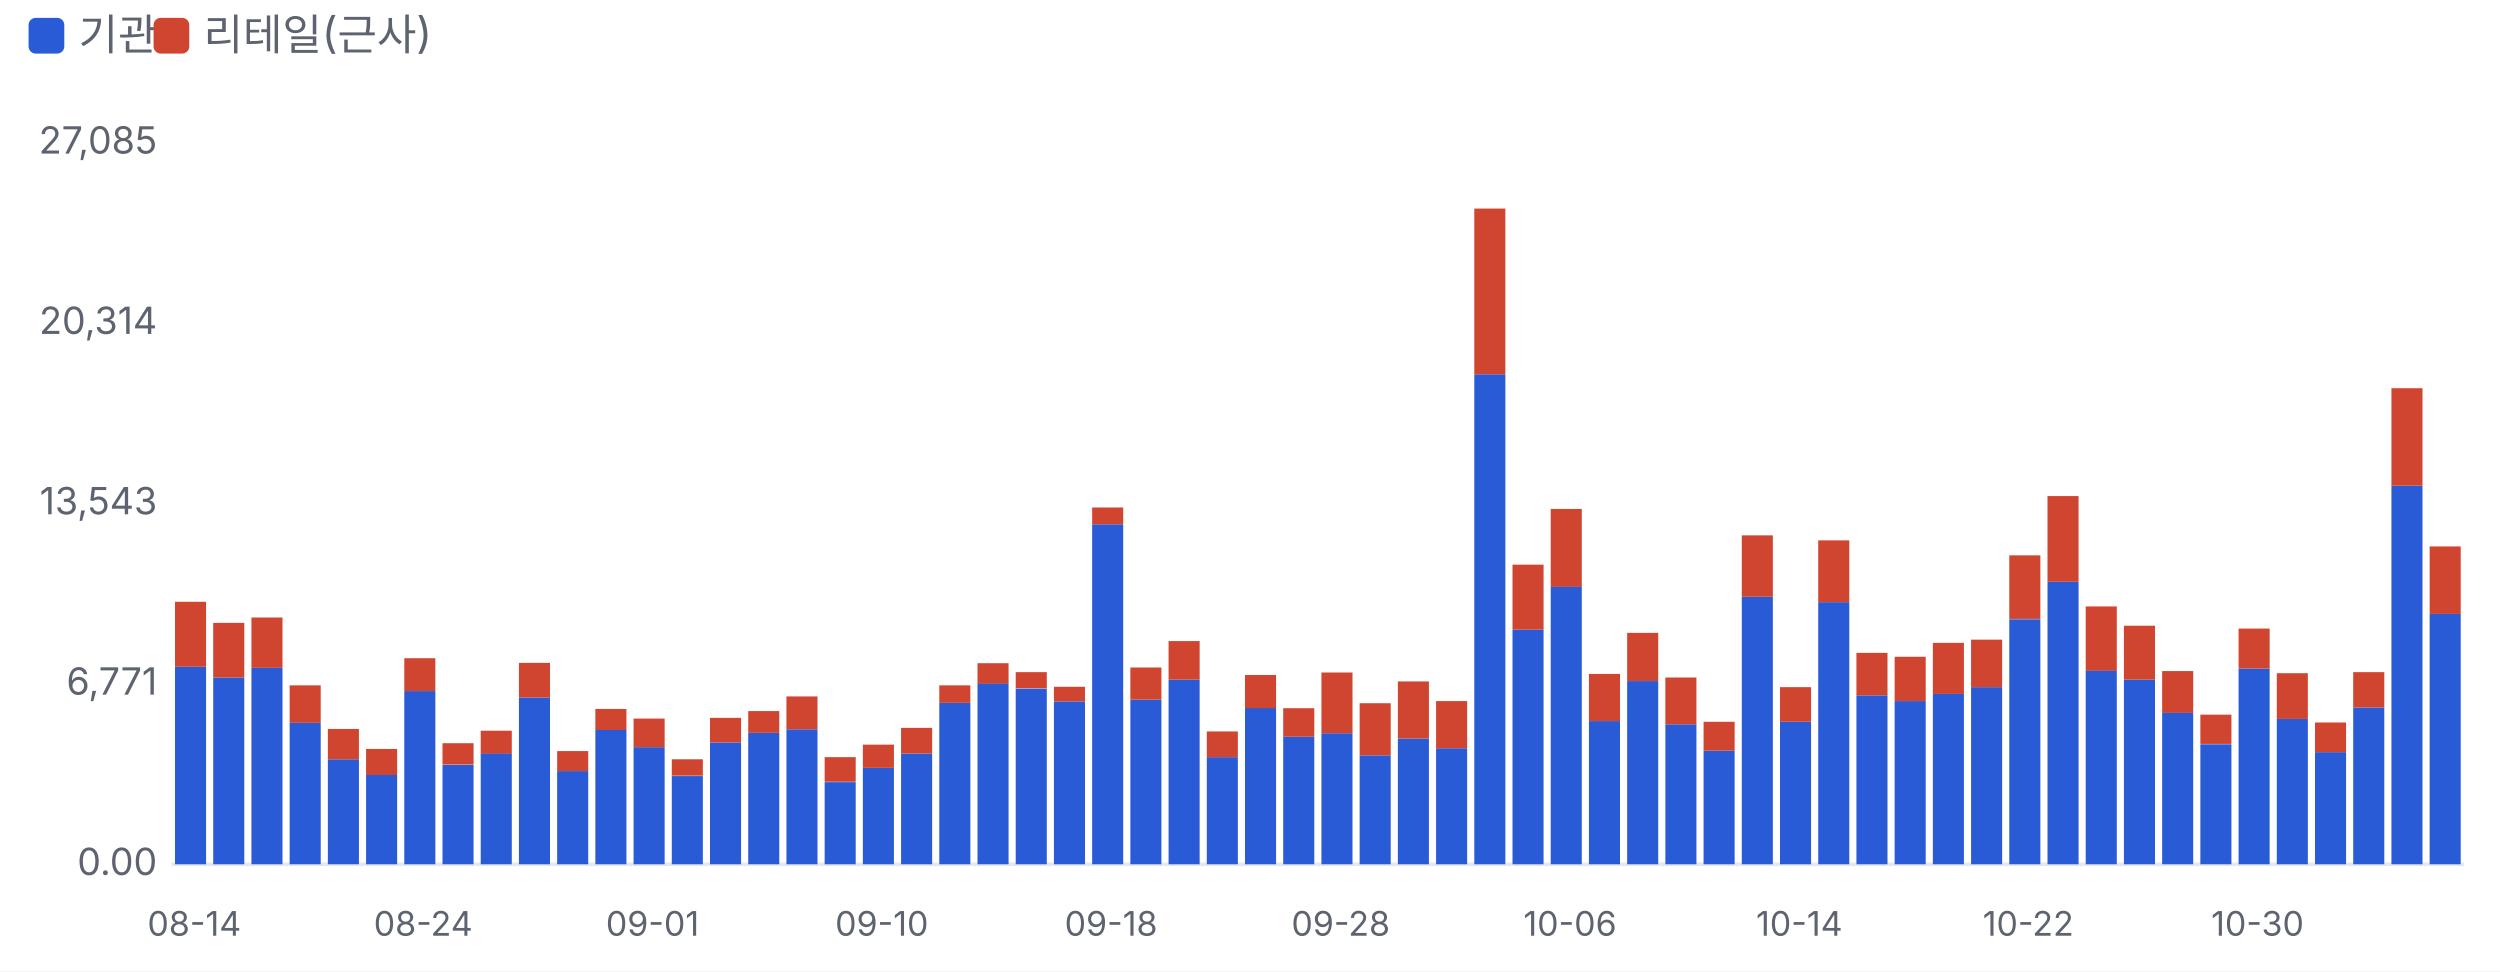
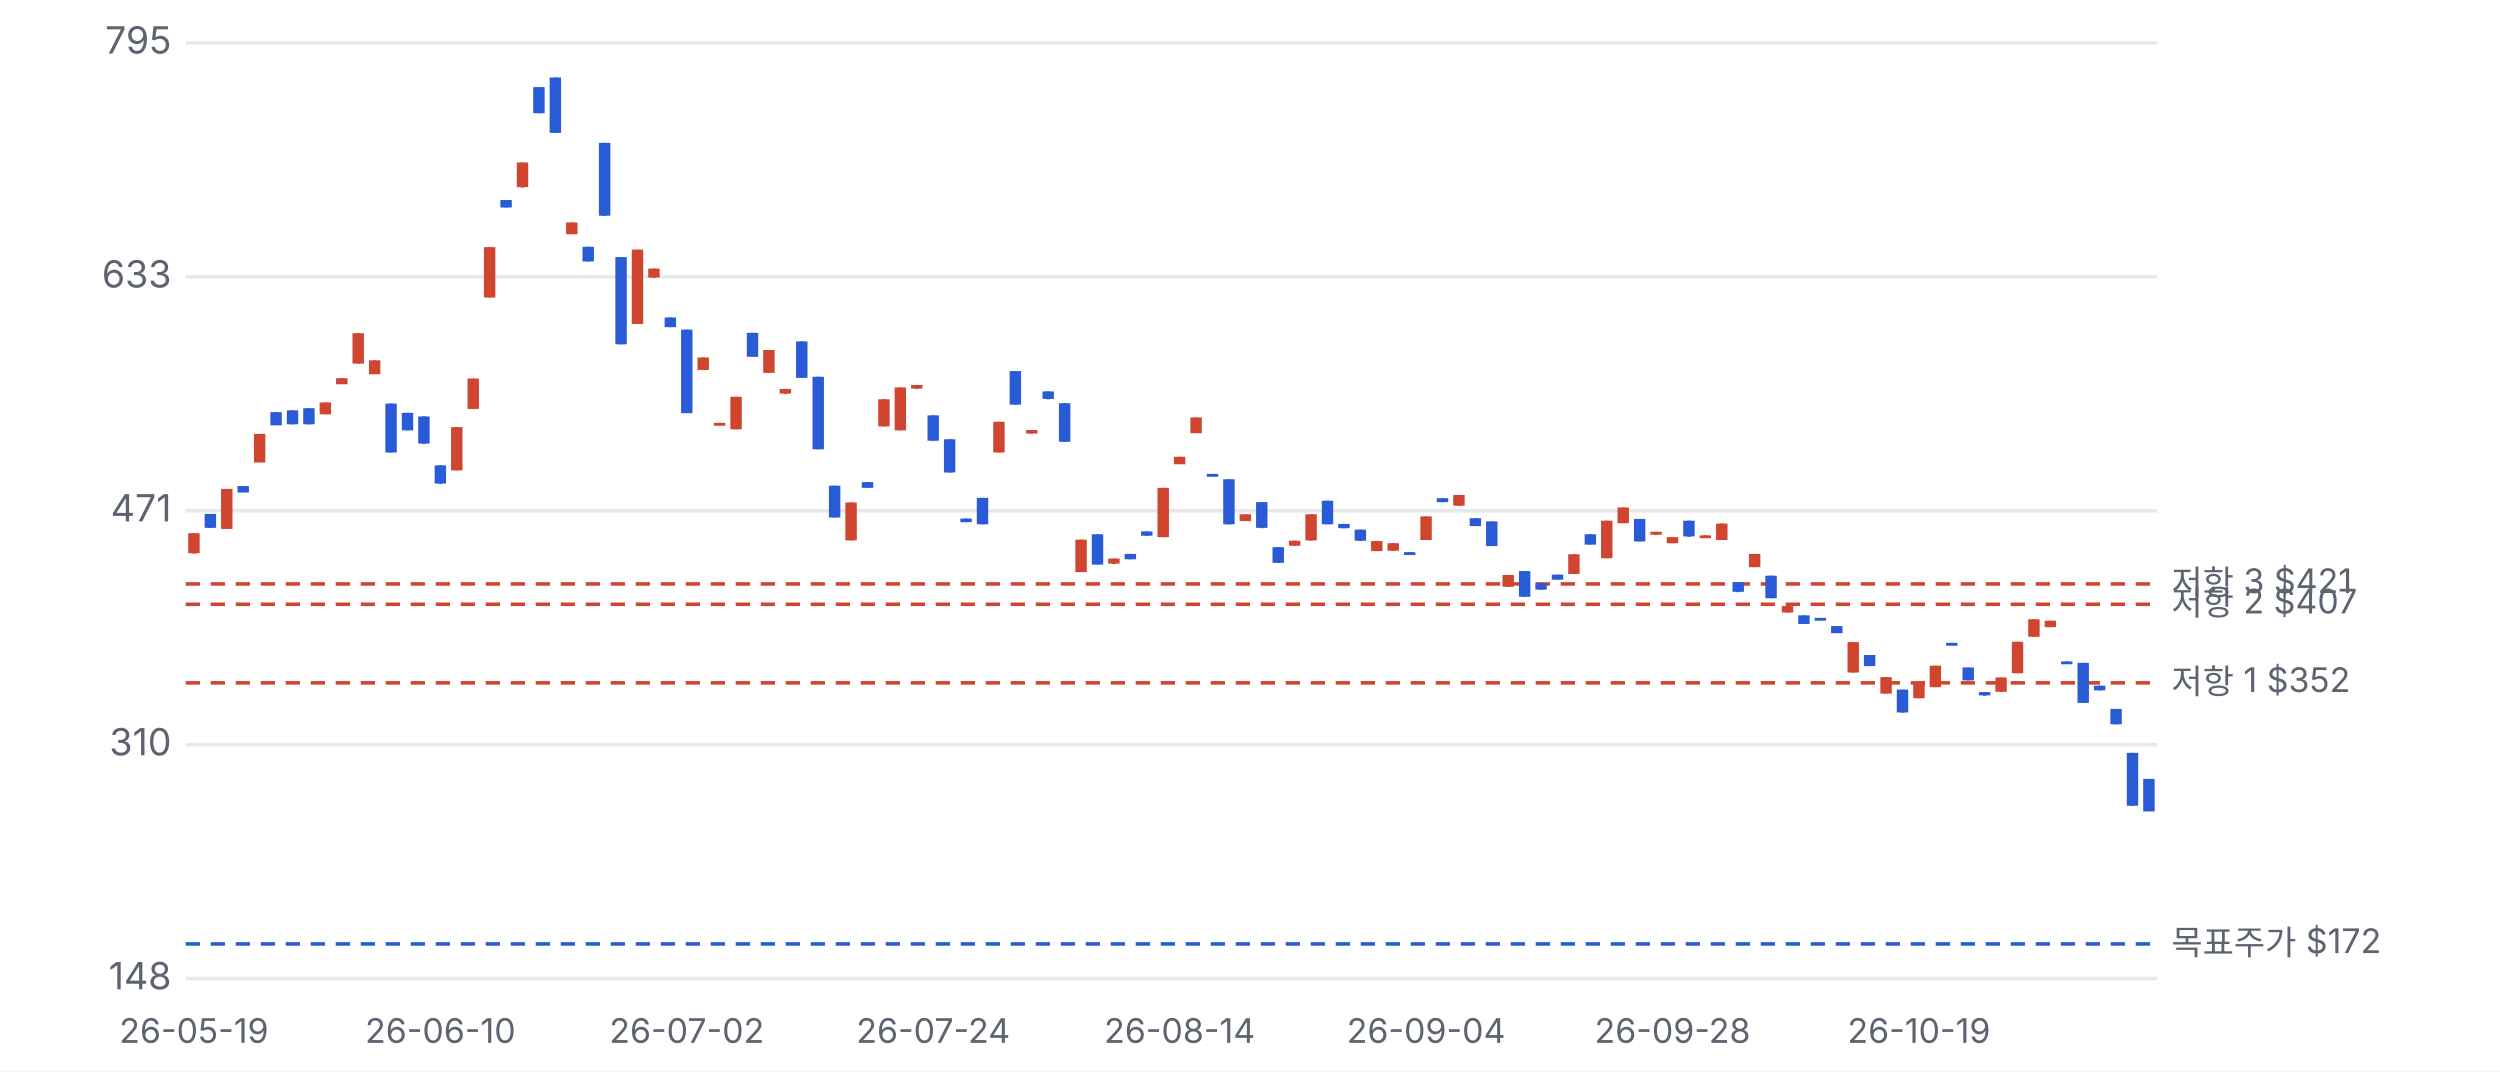
- <svg xmlns="http://www.w3.org/2000/svg" viewBox="0 0 700 272" width="700" height="272">
+ <svg xmlns="http://www.w3.org/2000/svg" viewBox="0 0 700 300" width="700" height="300">
  <style>text{fill:#5d6470;font-size:10.5px;font-family:-apple-system,'Apple SD Gothic Neo','Malgun Gothic',sans-serif}</style>
  <rect width="100%" height="100%" fill="#ffffff" />
-   <rect x="8" y="5" width="10" height="10" rx="2" fill="#2a5bd7" />
-   <text x="22" y="14" style="font-size:12px">기관</text>
-   <rect x="43" y="5" width="10" height="10" rx="2" fill="#d0452f" />
-   <text x="57" y="14" style="font-size:12px">리테일(근사)</text>
-   <g transform="translate(0,22)">
-     <line x1="48" x2="690" y1="220.0" y2="220.0" stroke="#e6e8ec" />
-     <text x="44" y="223.0" text-anchor="end">0.00</text>
-     <text x="44" y="172.5" text-anchor="end">6,771</text>
-     <text x="44" y="122.0" text-anchor="end">13,543</text>
-     <text x="44" y="71.5" text-anchor="end">20,314</text>
-     <text x="44" y="21.0" text-anchor="end">27,085</text>
-     <rect x="49.0" y="164.7" width="8.7" height="55.3" fill="#2a5bd7" />
-     <rect x="49.0" y="146.5" width="8.7" height="18.2" fill="#d0452f" />
-     <text x="54.4" y="240" text-anchor="middle" style="font-size:9.5px">08-14</text>
-     <rect x="59.7" y="167.7" width="8.7" height="52.3" fill="#2a5bd7" />
-     <rect x="59.7" y="152.4" width="8.7" height="15.3" fill="#d0452f" />
-     <rect x="70.4" y="165.0" width="8.7" height="55.0" fill="#2a5bd7" />
-     <rect x="70.4" y="150.9" width="8.7" height="14.1" fill="#d0452f" />
-     <rect x="81.1" y="180.4" width="8.7" height="39.6" fill="#2a5bd7" />
-     <rect x="81.1" y="169.9" width="8.7" height="10.5" fill="#d0452f" />
-     <rect x="91.8" y="190.6" width="8.7" height="29.4" fill="#2a5bd7" />
-     <rect x="91.8" y="182.1" width="8.7" height="8.5" fill="#d0452f" />
-     <rect x="102.5" y="195.0" width="8.7" height="25.0" fill="#2a5bd7" />
-     <rect x="102.5" y="187.7" width="8.7" height="7.3" fill="#d0452f" />
-     <rect x="113.2" y="171.5" width="8.7" height="48.5" fill="#2a5bd7" />
-     <rect x="113.2" y="162.3" width="8.7" height="9.2" fill="#d0452f" />
-     <text x="118.5" y="240" text-anchor="middle" style="font-size:9.5px">08-24</text>
-     <rect x="123.9" y="192.2" width="8.7" height="27.8" fill="#2a5bd7" />
-     <rect x="123.9" y="186.1" width="8.7" height="6.0" fill="#d0452f" />
-     <rect x="134.6" y="188.9" width="8.7" height="31.1" fill="#2a5bd7" />
-     <rect x="134.6" y="182.6" width="8.7" height="6.4" fill="#d0452f" />
-     <rect x="145.3" y="173.3" width="8.7" height="46.7" fill="#2a5bd7" />
-     <rect x="145.3" y="163.6" width="8.7" height="9.7" fill="#d0452f" />
-     <rect x="156.0" y="193.9" width="8.7" height="26.1" fill="#2a5bd7" />
-     <rect x="156.0" y="188.3" width="8.7" height="5.6" fill="#d0452f" />
-     <rect x="166.7" y="182.4" width="8.7" height="37.6" fill="#2a5bd7" />
-     <rect x="166.7" y="176.5" width="8.7" height="5.9" fill="#d0452f" />
-     <rect x="177.4" y="187.2" width="8.7" height="32.8" fill="#2a5bd7" />
-     <rect x="177.4" y="179.2" width="8.7" height="8.0" fill="#d0452f" />
-     <text x="182.7" y="240" text-anchor="middle" style="font-size:9.5px">09-01</text>
-     <rect x="188.1" y="195.3" width="8.7" height="24.7" fill="#2a5bd7" />
-     <rect x="188.1" y="190.6" width="8.7" height="4.6" fill="#d0452f" />
-     <rect x="198.8" y="185.9" width="8.7" height="34.1" fill="#2a5bd7" />
-     <rect x="198.8" y="179.0" width="8.7" height="6.9" fill="#d0452f" />
-     <rect x="209.5" y="183.2" width="8.7" height="36.8" fill="#2a5bd7" />
-     <rect x="209.5" y="177.1" width="8.7" height="6.1" fill="#d0452f" />
-     <rect x="220.2" y="182.2" width="8.7" height="37.8" fill="#2a5bd7" />
-     <rect x="220.2" y="173.0" width="8.7" height="9.2" fill="#d0452f" />
-     <rect x="230.9" y="197.0" width="8.7" height="23.0" fill="#2a5bd7" />
-     <rect x="230.9" y="190.0" width="8.7" height="6.9" fill="#d0452f" />
-     <rect x="241.6" y="193.0" width="8.7" height="27.0" fill="#2a5bd7" />
-     <rect x="241.6" y="186.5" width="8.7" height="6.5" fill="#d0452f" />
-     <text x="246.9" y="240" text-anchor="middle" style="font-size:9.5px">09-10</text>
-     <rect x="252.3" y="189.0" width="8.7" height="31.0" fill="#2a5bd7" />
-     <rect x="252.3" y="181.8" width="8.7" height="7.2" fill="#d0452f" />
-     <rect x="263.0" y="174.8" width="8.7" height="45.2" fill="#2a5bd7" />
-     <rect x="263.0" y="169.9" width="8.7" height="4.9" fill="#d0452f" />
-     <rect x="273.7" y="169.3" width="8.7" height="50.7" fill="#2a5bd7" />
-     <rect x="273.7" y="163.7" width="8.7" height="5.7" fill="#d0452f" />
-     <rect x="284.4" y="170.8" width="8.7" height="49.2" fill="#2a5bd7" />
-     <rect x="284.4" y="166.2" width="8.7" height="4.5" fill="#d0452f" />
-     <rect x="295.1" y="174.4" width="8.7" height="45.6" fill="#2a5bd7" />
-     <rect x="295.1" y="170.3" width="8.7" height="4.1" fill="#d0452f" />
-     <rect x="305.8" y="124.8" width="8.7" height="95.2" fill="#2a5bd7" />
-     <rect x="305.8" y="120.1" width="8.7" height="4.7" fill="#d0452f" />
-     <text x="311.1" y="240" text-anchor="middle" style="font-size:9.5px">09-18</text>
-     <rect x="316.5" y="173.9" width="8.7" height="46.1" fill="#2a5bd7" />
-     <rect x="316.5" y="164.9" width="8.7" height="9.0" fill="#d0452f" />
-     <rect x="327.2" y="168.3" width="8.7" height="51.7" fill="#2a5bd7" />
-     <rect x="327.2" y="157.5" width="8.7" height="10.8" fill="#d0452f" />
-     <rect x="337.9" y="190.0" width="8.7" height="30.0" fill="#2a5bd7" />
-     <rect x="337.9" y="182.8" width="8.7" height="7.2" fill="#d0452f" />
-     <rect x="348.6" y="176.2" width="8.7" height="43.8" fill="#2a5bd7" />
-     <rect x="348.6" y="167.0" width="8.7" height="9.3" fill="#d0452f" />
-     <rect x="359.3" y="184.3" width="8.7" height="35.7" fill="#2a5bd7" />
-     <rect x="359.3" y="176.3" width="8.7" height="8.0" fill="#d0452f" />
-     <rect x="370.0" y="183.3" width="8.7" height="36.7" fill="#2a5bd7" />
-     <rect x="370.0" y="166.3" width="8.7" height="17.0" fill="#d0452f" />
-     <text x="375.4" y="240" text-anchor="middle" style="font-size:9.5px">09-28</text>
-     <rect x="380.7" y="189.5" width="8.7" height="30.5" fill="#2a5bd7" />
-     <rect x="380.7" y="174.9" width="8.7" height="14.6" fill="#d0452f" />
-     <rect x="391.4" y="184.8" width="8.7" height="35.2" fill="#2a5bd7" />
-     <rect x="391.4" y="168.8" width="8.7" height="16.0" fill="#d0452f" />
-     <rect x="402.1" y="187.5" width="8.7" height="32.5" fill="#2a5bd7" />
-     <rect x="402.1" y="174.3" width="8.7" height="13.2" fill="#d0452f" />
-     <rect x="412.8" y="82.8" width="8.7" height="137.2" fill="#2a5bd7" />
-     <rect x="412.8" y="36.4" width="8.7" height="46.4" fill="#d0452f" />
-     <rect x="423.5" y="154.3" width="8.7" height="65.7" fill="#2a5bd7" />
-     <rect x="423.5" y="136.1" width="8.7" height="18.2" fill="#d0452f" />
-     <rect x="434.2" y="142.2" width="8.7" height="77.8" fill="#2a5bd7" />
-     <rect x="434.2" y="120.5" width="8.7" height="21.8" fill="#d0452f" />
-     <text x="439.6" y="240" text-anchor="middle" style="font-size:9.5px">10-06</text>
-     <rect x="444.9" y="179.9" width="8.7" height="40.1" fill="#2a5bd7" />
-     <rect x="444.9" y="166.7" width="8.7" height="13.2" fill="#d0452f" />
-     <rect x="455.6" y="168.7" width="8.7" height="51.3" fill="#2a5bd7" />
-     <rect x="455.6" y="155.2" width="8.7" height="13.5" fill="#d0452f" />
-     <rect x="466.3" y="180.8" width="8.7" height="39.2" fill="#2a5bd7" />
-     <rect x="466.3" y="167.7" width="8.7" height="13.1" fill="#d0452f" />
-     <rect x="477.0" y="188.2" width="8.7" height="31.8" fill="#2a5bd7" />
-     <rect x="477.0" y="180.1" width="8.7" height="8.1" fill="#d0452f" />
-     <rect x="487.7" y="145.1" width="8.7" height="74.9" fill="#2a5bd7" />
-     <rect x="487.7" y="127.9" width="8.7" height="17.2" fill="#d0452f" />
-     <rect x="498.4" y="180.1" width="8.7" height="39.9" fill="#2a5bd7" />
-     <rect x="498.4" y="170.4" width="8.7" height="9.7" fill="#d0452f" />
-     <text x="503.8" y="240" text-anchor="middle" style="font-size:9.5px">10-14</text>
-     <rect x="509.1" y="146.6" width="8.7" height="73.4" fill="#2a5bd7" />
-     <rect x="509.1" y="129.3" width="8.7" height="17.3" fill="#d0452f" />
-     <rect x="519.8" y="172.7" width="8.7" height="47.3" fill="#2a5bd7" />
-     <rect x="519.8" y="160.8" width="8.7" height="11.9" fill="#d0452f" />
-     <rect x="530.5" y="174.3" width="8.7" height="45.7" fill="#2a5bd7" />
-     <rect x="530.5" y="161.9" width="8.7" height="12.4" fill="#d0452f" />
-     <rect x="541.2" y="172.3" width="8.7" height="47.7" fill="#2a5bd7" />
-     <rect x="541.2" y="158.0" width="8.7" height="14.3" fill="#d0452f" />
-     <rect x="551.9" y="170.4" width="8.7" height="49.6" fill="#2a5bd7" />
-     <rect x="551.9" y="157.1" width="8.7" height="13.3" fill="#d0452f" />
-     <rect x="562.6" y="151.4" width="8.7" height="68.6" fill="#2a5bd7" />
-     <rect x="562.6" y="133.5" width="8.7" height="17.8" fill="#d0452f" />
-     <text x="567.9" y="240" text-anchor="middle" style="font-size:9.5px">10-22</text>
-     <rect x="573.3" y="140.9" width="8.7" height="79.1" fill="#2a5bd7" />
-     <rect x="573.3" y="116.9" width="8.7" height="24.0" fill="#d0452f" />
-     <rect x="584.0" y="165.7" width="8.7" height="54.3" fill="#2a5bd7" />
-     <rect x="584.0" y="147.8" width="8.7" height="18.0" fill="#d0452f" />
-     <rect x="594.7" y="168.3" width="8.7" height="51.7" fill="#2a5bd7" />
-     <rect x="594.7" y="153.2" width="8.7" height="15.1" fill="#d0452f" />
-     <rect x="605.4" y="177.5" width="8.7" height="42.5" fill="#2a5bd7" />
-     <rect x="605.4" y="165.9" width="8.7" height="11.7" fill="#d0452f" />
-     <rect x="616.1" y="186.4" width="8.7" height="33.6" fill="#2a5bd7" />
-     <rect x="616.1" y="178.1" width="8.7" height="8.2" fill="#d0452f" />
-     <rect x="626.8" y="165.2" width="8.7" height="54.8" fill="#2a5bd7" />
-     <rect x="626.8" y="154.0" width="8.7" height="11.2" fill="#d0452f" />
-     <text x="632.1" y="240" text-anchor="middle" style="font-size:9.5px">10-30</text>
-     <rect x="637.5" y="179.3" width="8.7" height="40.7" fill="#2a5bd7" />
-     <rect x="637.5" y="166.5" width="8.7" height="12.8" fill="#d0452f" />
-     <rect x="648.2" y="188.6" width="8.7" height="31.4" fill="#2a5bd7" />
-     <rect x="648.2" y="180.3" width="8.7" height="8.3" fill="#d0452f" />
-     <rect x="658.9" y="176.1" width="8.7" height="43.9" fill="#2a5bd7" />
-     <rect x="658.9" y="166.2" width="8.7" height="9.9" fill="#d0452f" />
-     <rect x="669.6" y="114.0" width="8.7" height="106.0" fill="#2a5bd7" />
-     <rect x="669.6" y="86.7" width="8.7" height="27.3" fill="#d0452f" />
-     <rect x="680.3" y="149.9" width="8.7" height="70.1" fill="#2a5bd7" />
-     <rect x="680.3" y="131.0" width="8.7" height="18.9" fill="#d0452f" />
+   <g transform="translate(0,0)">
+     <line x1="52" x2="604" y1="274.0" y2="274.0" stroke="#e6e8ec" />
+     <text x="48" y="277.0" text-anchor="end">148</text>
+     <line x1="52" x2="604" y1="208.5" y2="208.5" stroke="#e6e8ec" />
+     <text x="48" y="211.5" text-anchor="end">310</text>
+     <line x1="52" x2="604" y1="143.0" y2="143.0" stroke="#e6e8ec" />
+     <text x="48" y="146.0" text-anchor="end">471</text>
+     <line x1="52" x2="604" y1="77.5" y2="77.5" stroke="#e6e8ec" />
+     <text x="48" y="80.5" text-anchor="end">633</text>
+     <line x1="52" x2="604" y1="12.0" y2="12.0" stroke="#e6e8ec" />
+     <text x="48" y="15.0" text-anchor="end">795</text>
+     <line x1="52" x2="604" y1="191.2" y2="191.2" stroke="#d0452f" stroke-dasharray="4 3" />
+     <text x="608" y="194.2" style="font-size:9.5px">저항 1 $352</text>
+     <line x1="52" x2="604" y1="169.2" y2="169.2" stroke="#d0452f" stroke-dasharray="4 3" />
+     <text x="608" y="172.2" style="font-size:9.5px">저항 2 $407</text>
+     <line x1="52" x2="604" y1="163.5" y2="163.5" stroke="#d0452f" stroke-dasharray="4 3" />
+     <text x="608" y="166.5" style="font-size:9.5px">저항 3 $421</text>
+     <line x1="52" x2="604" y1="264.3" y2="264.3" stroke="#2a5bd7" stroke-dasharray="4 3" />
+     <text x="608" y="267.3" style="font-size:9.5px">목표주가 $172</text>
+     <line x1="54.3" x2="54.3" y1="149.3" y2="155.0" stroke="#d0452f" />
+     <rect x="52.7" y="149.3" width="3.2" height="5.6" fill="#d0452f" />
+     <text x="54.3" y="292" text-anchor="middle" style="font-size:9.5px">26-05-19</text>
+     <line x1="58.9" x2="58.9" y1="143.9" y2="147.8" stroke="#2a5bd7" />
+     <rect x="57.3" y="143.9" width="3.2" height="3.9" fill="#2a5bd7" />
+     <line x1="63.5" x2="63.5" y1="136.9" y2="148.1" stroke="#d0452f" />
+     <rect x="61.9" y="136.9" width="3.2" height="11.2" fill="#d0452f" />
+     <line x1="68.1" x2="68.1" y1="136.1" y2="137.8" stroke="#2a5bd7" />
+     <rect x="66.5" y="136.1" width="3.2" height="1.8" fill="#2a5bd7" />
+     <line x1="72.7" x2="72.7" y1="121.5" y2="129.4" stroke="#d0452f" />
+     <rect x="71.1" y="121.5" width="3.2" height="8.0" fill="#d0452f" />
+     <line x1="77.3" x2="77.3" y1="115.4" y2="119.0" stroke="#2a5bd7" />
+     <rect x="75.7" y="115.4" width="3.2" height="3.7" fill="#2a5bd7" />
+     <line x1="81.9" x2="81.9" y1="114.9" y2="118.8" stroke="#2a5bd7" />
+     <rect x="80.3" y="114.9" width="3.2" height="3.9" fill="#2a5bd7" />
+     <line x1="86.5" x2="86.5" y1="114.3" y2="118.8" stroke="#2a5bd7" />
+     <rect x="84.9" y="114.3" width="3.2" height="4.5" fill="#2a5bd7" />
+     <line x1="91.1" x2="91.1" y1="112.7" y2="116.0" stroke="#d0452f" />
+     <rect x="89.5" y="112.7" width="3.2" height="3.3" fill="#d0452f" />
+     <line x1="95.7" x2="95.7" y1="105.9" y2="107.5" stroke="#d0452f" />
+     <rect x="94.1" y="105.9" width="3.2" height="1.7" fill="#d0452f" />
+     <line x1="100.3" x2="100.3" y1="93.3" y2="101.8" stroke="#d0452f" />
+     <rect x="98.7" y="93.3" width="3.2" height="8.5" fill="#d0452f" />
+     <line x1="104.9" x2="104.9" y1="100.9" y2="104.7" stroke="#d0452f" />
+     <rect x="103.3" y="100.9" width="3.2" height="3.9" fill="#d0452f" />
+     <line x1="109.5" x2="109.5" y1="113.0" y2="126.7" stroke="#2a5bd7" />
+     <rect x="107.9" y="113.0" width="3.2" height="13.7" fill="#2a5bd7" />
+     <line x1="114.1" x2="114.1" y1="115.6" y2="120.5" stroke="#2a5bd7" />
+     <rect x="112.5" y="115.6" width="3.2" height="4.9" fill="#2a5bd7" />
+     <line x1="118.7" x2="118.7" y1="116.6" y2="124.3" stroke="#2a5bd7" />
+     <rect x="117.1" y="116.6" width="3.2" height="7.6" fill="#2a5bd7" />
+     <line x1="123.3" x2="123.3" y1="130.3" y2="135.5" stroke="#2a5bd7" />
+     <rect x="121.7" y="130.3" width="3.2" height="5.1" fill="#2a5bd7" />
+     <text x="123.3" y="292" text-anchor="middle" style="font-size:9.5px">26-06-10</text>
+     <line x1="127.9" x2="127.9" y1="119.6" y2="131.7" stroke="#d0452f" />
+     <rect x="126.3" y="119.6" width="3.2" height="12.1" fill="#d0452f" />
+     <line x1="132.5" x2="132.5" y1="106.0" y2="114.4" stroke="#d0452f" />
+     <rect x="130.9" y="106.0" width="3.2" height="8.5" fill="#d0452f" />
+     <line x1="137.1" x2="137.1" y1="69.2" y2="83.3" stroke="#d0452f" />
+     <rect x="135.5" y="69.2" width="3.2" height="14.1" fill="#d0452f" />
+     <line x1="141.7" x2="141.7" y1="56.0" y2="58.1" stroke="#2a5bd7" />
+     <rect x="140.1" y="56.0" width="3.2" height="2.1" fill="#2a5bd7" />
+     <line x1="146.3" x2="146.3" y1="45.5" y2="52.5" stroke="#d0452f" />
+     <rect x="144.7" y="45.5" width="3.2" height="6.9" fill="#d0452f" />
+     <line x1="150.9" x2="150.9" y1="24.4" y2="31.7" stroke="#2a5bd7" />
+     <rect x="149.3" y="24.4" width="3.2" height="7.3" fill="#2a5bd7" />
+     <line x1="155.5" x2="155.5" y1="21.7" y2="37.2" stroke="#2a5bd7" />
+     <rect x="153.9" y="21.7" width="3.2" height="15.5" fill="#2a5bd7" />
+     <line x1="160.1" x2="160.1" y1="62.3" y2="65.5" stroke="#d0452f" />
+     <rect x="158.5" y="62.3" width="3.2" height="3.3" fill="#d0452f" />
+     <line x1="164.7" x2="164.7" y1="69.1" y2="73.2" stroke="#2a5bd7" />
+     <rect x="163.1" y="69.1" width="3.2" height="4.1" fill="#2a5bd7" />
+     <line x1="169.3" x2="169.3" y1="40.0" y2="60.4" stroke="#2a5bd7" />
+     <rect x="167.7" y="40.0" width="3.2" height="20.4" fill="#2a5bd7" />
+     <line x1="173.9" x2="173.9" y1="72.0" y2="96.4" stroke="#2a5bd7" />
+     <rect x="172.3" y="72.0" width="3.2" height="24.4" fill="#2a5bd7" />
+     <line x1="178.5" x2="178.5" y1="69.9" y2="90.7" stroke="#d0452f" />
+     <rect x="176.9" y="69.9" width="3.2" height="20.8" fill="#d0452f" />
+     <line x1="183.1" x2="183.1" y1="75.2" y2="77.8" stroke="#d0452f" />
+     <rect x="181.5" y="75.2" width="3.2" height="2.5" fill="#d0452f" />
+     <line x1="187.7" x2="187.7" y1="88.9" y2="91.6" stroke="#2a5bd7" />
+     <rect x="186.1" y="88.9" width="3.2" height="2.7" fill="#2a5bd7" />
+     <line x1="192.3" x2="192.3" y1="92.3" y2="115.6" stroke="#2a5bd7" />
+     <rect x="190.7" y="92.3" width="3.2" height="23.4" fill="#2a5bd7" />
+     <text x="192.3" y="292" text-anchor="middle" style="font-size:9.5px">26-07-02</text>
+     <line x1="196.9" x2="196.9" y1="100.1" y2="103.6" stroke="#d0452f" />
+     <rect x="195.3" y="100.1" width="3.2" height="3.5" fill="#d0452f" />
+     <line x1="201.5" x2="201.5" y1="118.4" y2="119.0" stroke="#d0452f" />
+     <rect x="199.9" y="118.4" width="3.2" height="0.8" fill="#d0452f" />
+     <line x1="206.1" x2="206.1" y1="111.1" y2="120.2" stroke="#d0452f" />
+     <rect x="204.5" y="111.1" width="3.2" height="9.1" fill="#d0452f" />
+     <line x1="210.7" x2="210.7" y1="93.2" y2="99.8" stroke="#2a5bd7" />
+     <rect x="209.1" y="93.2" width="3.2" height="6.7" fill="#2a5bd7" />
+     <line x1="215.3" x2="215.3" y1="98.0" y2="104.4" stroke="#d0452f" />
+     <rect x="213.7" y="98.0" width="3.2" height="6.4" fill="#d0452f" />
+     <line x1="219.9" x2="219.9" y1="108.9" y2="110.3" stroke="#d0452f" />
+     <rect x="218.3" y="108.9" width="3.2" height="1.3" fill="#d0452f" />
+     <line x1="224.5" x2="224.5" y1="95.6" y2="105.8" stroke="#2a5bd7" />
+     <rect x="222.9" y="95.6" width="3.2" height="10.2" fill="#2a5bd7" />
+     <line x1="229.1" x2="229.1" y1="105.5" y2="125.8" stroke="#2a5bd7" />
+     <rect x="227.5" y="105.5" width="3.2" height="20.3" fill="#2a5bd7" />
+     <line x1="233.7" x2="233.7" y1="136.0" y2="144.9" stroke="#2a5bd7" />
+     <rect x="232.1" y="136.0" width="3.2" height="8.9" fill="#2a5bd7" />
+     <line x1="238.3" x2="238.3" y1="140.7" y2="151.3" stroke="#d0452f" />
+     <rect x="236.7" y="140.7" width="3.2" height="10.6" fill="#d0452f" />
+     <line x1="242.9" x2="242.9" y1="135.0" y2="136.5" stroke="#2a5bd7" />
+     <rect x="241.3" y="135.0" width="3.2" height="1.6" fill="#2a5bd7" />
+     <line x1="247.5" x2="247.5" y1="111.8" y2="119.4" stroke="#d0452f" />
+     <rect x="245.9" y="111.8" width="3.2" height="7.6" fill="#d0452f" />
+     <line x1="252.1" x2="252.1" y1="108.5" y2="120.5" stroke="#d0452f" />
+     <rect x="250.5" y="108.5" width="3.2" height="12.0" fill="#d0452f" />
+     <line x1="256.7" x2="256.7" y1="107.8" y2="108.9" stroke="#d0452f" />
+     <rect x="255.1" y="107.8" width="3.2" height="1.0" fill="#d0452f" />
+     <line x1="261.3" x2="261.3" y1="116.3" y2="123.4" stroke="#2a5bd7" />
+     <rect x="259.7" y="116.3" width="3.2" height="7.1" fill="#2a5bd7" />
+     <text x="261.3" y="292" text-anchor="middle" style="font-size:9.5px">26-07-24</text>
+     <line x1="265.9" x2="265.9" y1="123.0" y2="132.3" stroke="#2a5bd7" />
+     <rect x="264.3" y="123.0" width="3.2" height="9.3" fill="#2a5bd7" />
+     <line x1="270.5" x2="270.5" y1="145.2" y2="146.2" stroke="#2a5bd7" />
+     <rect x="268.9" y="145.2" width="3.2" height="1.0" fill="#2a5bd7" />
+     <line x1="275.1" x2="275.1" y1="139.4" y2="146.8" stroke="#2a5bd7" />
+     <rect x="273.5" y="139.4" width="3.2" height="7.4" fill="#2a5bd7" />
+     <line x1="279.7" x2="279.7" y1="118.1" y2="126.7" stroke="#d0452f" />
+     <rect x="278.1" y="118.1" width="3.2" height="8.6" fill="#d0452f" />
+     <line x1="284.3" x2="284.3" y1="103.9" y2="113.3" stroke="#2a5bd7" />
+     <rect x="282.7" y="103.9" width="3.2" height="9.4" fill="#2a5bd7" />
+     <line x1="288.9" x2="288.9" y1="120.4" y2="121.4" stroke="#d0452f" />
+     <rect x="287.3" y="120.4" width="3.2" height="1.0" fill="#d0452f" />
+     <line x1="293.5" x2="293.5" y1="109.6" y2="111.8" stroke="#2a5bd7" />
+     <rect x="291.9" y="109.6" width="3.2" height="2.1" fill="#2a5bd7" />
+     <line x1="298.1" x2="298.1" y1="112.9" y2="123.7" stroke="#2a5bd7" />
+     <rect x="296.5" y="112.9" width="3.2" height="10.8" fill="#2a5bd7" />
+     <line x1="302.7" x2="302.7" y1="151.1" y2="160.1" stroke="#d0452f" />
+     <rect x="301.1" y="151.1" width="3.2" height="9.1" fill="#d0452f" />
+     <line x1="307.3" x2="307.3" y1="149.6" y2="158.0" stroke="#2a5bd7" />
+     <rect x="305.7" y="149.6" width="3.2" height="8.5" fill="#2a5bd7" />
+     <line x1="311.9" x2="311.9" y1="156.4" y2="157.9" stroke="#d0452f" />
+     <rect x="310.3" y="156.4" width="3.2" height="1.4" fill="#d0452f" />
+     <line x1="316.5" x2="316.5" y1="155.1" y2="156.6" stroke="#2a5bd7" />
+     <rect x="314.9" y="155.1" width="3.2" height="1.5" fill="#2a5bd7" />
+     <line x1="321.1" x2="321.1" y1="148.8" y2="150.0" stroke="#2a5bd7" />
+     <rect x="319.5" y="148.8" width="3.2" height="1.2" fill="#2a5bd7" />
+     <line x1="325.7" x2="325.7" y1="136.6" y2="150.4" stroke="#d0452f" />
+     <rect x="324.1" y="136.6" width="3.2" height="13.8" fill="#d0452f" />
+     <line x1="330.3" x2="330.3" y1="127.9" y2="129.9" stroke="#d0452f" />
+     <rect x="328.7" y="127.9" width="3.2" height="2.1" fill="#d0452f" />
+     <text x="330.3" y="292" text-anchor="middle" style="font-size:9.5px">26-08-14</text>
+     <line x1="334.9" x2="334.9" y1="116.9" y2="121.2" stroke="#d0452f" />
+     <rect x="333.3" y="116.9" width="3.2" height="4.4" fill="#d0452f" />
+     <line x1="339.5" x2="339.5" y1="132.7" y2="133.0" stroke="#2a5bd7" />
+     <rect x="337.9" y="132.7" width="3.2" height="0.8" fill="#2a5bd7" />
+     <line x1="344.1" x2="344.1" y1="134.2" y2="146.8" stroke="#2a5bd7" />
+     <rect x="342.5" y="134.2" width="3.2" height="12.6" fill="#2a5bd7" />
+     <line x1="348.7" x2="348.7" y1="144.0" y2="145.8" stroke="#d0452f" />
+     <rect x="347.1" y="144.0" width="3.2" height="1.9" fill="#d0452f" />
+     <line x1="353.3" x2="353.3" y1="140.6" y2="147.9" stroke="#2a5bd7" />
+     <rect x="351.7" y="140.6" width="3.2" height="7.2" fill="#2a5bd7" />
+     <line x1="357.9" x2="357.9" y1="153.2" y2="157.6" stroke="#2a5bd7" />
+     <rect x="356.3" y="153.2" width="3.2" height="4.4" fill="#2a5bd7" />
+     <line x1="362.5" x2="362.5" y1="151.4" y2="152.8" stroke="#d0452f" />
+     <rect x="360.9" y="151.4" width="3.2" height="1.4" fill="#d0452f" />
+     <line x1="367.1" x2="367.1" y1="144.0" y2="151.4" stroke="#d0452f" />
+     <rect x="365.5" y="144.0" width="3.2" height="7.3" fill="#d0452f" />
+     <line x1="371.7" x2="371.7" y1="140.2" y2="146.8" stroke="#2a5bd7" />
+     <rect x="370.1" y="140.2" width="3.2" height="6.6" fill="#2a5bd7" />
+     <line x1="376.3" x2="376.3" y1="146.7" y2="147.9" stroke="#2a5bd7" />
+     <rect x="374.7" y="146.7" width="3.2" height="1.2" fill="#2a5bd7" />
+     <line x1="380.9" x2="380.9" y1="148.3" y2="151.5" stroke="#2a5bd7" />
+     <rect x="379.3" y="148.3" width="3.2" height="3.1" fill="#2a5bd7" />
+     <line x1="385.5" x2="385.5" y1="151.5" y2="154.3" stroke="#d0452f" />
+     <rect x="383.9" y="151.5" width="3.2" height="2.8" fill="#d0452f" />
+     <line x1="390.1" x2="390.1" y1="152.1" y2="154.2" stroke="#d0452f" />
+     <rect x="388.5" y="152.1" width="3.2" height="2.1" fill="#d0452f" />
+     <line x1="394.7" x2="394.7" y1="154.6" y2="155.1" stroke="#2a5bd7" />
+     <rect x="393.1" y="154.6" width="3.2" height="0.8" fill="#2a5bd7" />
+     <line x1="399.3" x2="399.3" y1="144.6" y2="151.2" stroke="#d0452f" />
+     <rect x="397.7" y="144.6" width="3.2" height="6.6" fill="#d0452f" />
+     <text x="399.3" y="292" text-anchor="middle" style="font-size:9.5px">26-09-04</text>
+     <line x1="403.9" x2="403.9" y1="139.5" y2="140.6" stroke="#2a5bd7" />
+     <rect x="402.3" y="139.5" width="3.2" height="1.1" fill="#2a5bd7" />
+     <line x1="408.5" x2="408.5" y1="138.6" y2="141.6" stroke="#d0452f" />
+     <rect x="406.9" y="138.6" width="3.2" height="3.0" fill="#d0452f" />
+     <line x1="413.1" x2="413.1" y1="145.1" y2="147.3" stroke="#2a5bd7" />
+     <rect x="411.5" y="145.1" width="3.2" height="2.2" fill="#2a5bd7" />
+     <line x1="417.7" x2="417.7" y1="146.0" y2="152.8" stroke="#2a5bd7" />
+     <rect x="416.1" y="146.0" width="3.2" height="6.9" fill="#2a5bd7" />
+     <line x1="422.3" x2="422.3" y1="161.0" y2="164.3" stroke="#d0452f" />
+     <rect x="420.7" y="161.0" width="3.2" height="3.3" fill="#d0452f" />
+     <line x1="426.9" x2="426.9" y1="159.9" y2="167.1" stroke="#2a5bd7" />
+     <rect x="425.3" y="159.9" width="3.2" height="7.2" fill="#2a5bd7" />
+     <line x1="431.5" x2="431.5" y1="163.3" y2="165.1" stroke="#2a5bd7" />
+     <rect x="429.9" y="163.3" width="3.2" height="1.8" fill="#2a5bd7" />
+     <line x1="436.1" x2="436.1" y1="160.9" y2="162.3" stroke="#2a5bd7" />
+     <rect x="434.5" y="160.9" width="3.2" height="1.4" fill="#2a5bd7" />
+     <line x1="440.7" x2="440.7" y1="155.2" y2="160.7" stroke="#d0452f" />
+     <rect x="439.1" y="155.2" width="3.2" height="5.5" fill="#d0452f" />
+     <line x1="445.3" x2="445.3" y1="149.6" y2="152.4" stroke="#2a5bd7" />
+     <rect x="443.7" y="149.6" width="3.2" height="2.9" fill="#2a5bd7" />
+     <line x1="449.9" x2="449.9" y1="145.8" y2="156.3" stroke="#d0452f" />
+     <rect x="448.3" y="145.8" width="3.2" height="10.5" fill="#d0452f" />
+     <line x1="454.5" x2="454.5" y1="142.1" y2="146.5" stroke="#d0452f" />
+     <rect x="452.9" y="142.1" width="3.2" height="4.4" fill="#d0452f" />
+     <line x1="459.1" x2="459.1" y1="145.3" y2="151.6" stroke="#2a5bd7" />
+     <rect x="457.5" y="145.3" width="3.2" height="6.3" fill="#2a5bd7" />
+     <line x1="463.7" x2="463.7" y1="148.9" y2="149.8" stroke="#d0452f" />
+     <rect x="462.1" y="148.9" width="3.2" height="0.8" fill="#d0452f" />
+     <line x1="468.3" x2="468.3" y1="150.4" y2="152.1" stroke="#d0452f" />
+     <rect x="466.7" y="150.4" width="3.2" height="1.7" fill="#d0452f" />
+     <text x="468.3" y="292" text-anchor="middle" style="font-size:9.5px">26-09-28</text>
+     <line x1="472.9" x2="472.9" y1="145.8" y2="150.3" stroke="#2a5bd7" />
+     <rect x="471.3" y="145.8" width="3.2" height="4.4" fill="#2a5bd7" />
+     <line x1="477.5" x2="477.5" y1="149.9" y2="150.4" stroke="#d0452f" />
+     <rect x="475.9" y="149.9" width="3.2" height="0.8" fill="#d0452f" />
+     <line x1="482.1" x2="482.1" y1="146.6" y2="151.2" stroke="#d0452f" />
+     <rect x="480.5" y="146.6" width="3.2" height="4.6" fill="#d0452f" />
+     <line x1="486.7" x2="486.7" y1="163.0" y2="165.8" stroke="#2a5bd7" />
+     <rect x="485.1" y="163.0" width="3.2" height="2.7" fill="#2a5bd7" />
+     <line x1="491.3" x2="491.3" y1="155.1" y2="158.8" stroke="#d0452f" />
+     <rect x="489.7" y="155.1" width="3.2" height="3.7" fill="#d0452f" />
+     <line x1="495.9" x2="495.9" y1="161.2" y2="167.5" stroke="#2a5bd7" />
+     <rect x="494.3" y="161.2" width="3.2" height="6.3" fill="#2a5bd7" />
+     <line x1="500.5" x2="500.5" y1="169.7" y2="171.5" stroke="#d0452f" />
+     <rect x="498.9" y="169.7" width="3.2" height="1.8" fill="#d0452f" />
+     <line x1="505.1" x2="505.1" y1="172.3" y2="174.7" stroke="#2a5bd7" />
+     <rect x="503.5" y="172.3" width="3.2" height="2.4" fill="#2a5bd7" />
+     <line x1="509.7" x2="509.7" y1="173.0" y2="173.0" stroke="#2a5bd7" />
+     <rect x="508.1" y="173.0" width="3.2" height="0.8" fill="#2a5bd7" />
+     <line x1="514.3" x2="514.3" y1="175.3" y2="177.2" stroke="#2a5bd7" />
+     <rect x="512.7" y="175.3" width="3.2" height="2.0" fill="#2a5bd7" />
+     <line x1="518.9" x2="518.9" y1="179.8" y2="188.3" stroke="#d0452f" />
+     <rect x="517.3" y="179.8" width="3.2" height="8.5" fill="#d0452f" />
+     <line x1="523.5" x2="523.5" y1="183.4" y2="186.5" stroke="#2a5bd7" />
+     <rect x="521.9" y="183.4" width="3.2" height="3.1" fill="#2a5bd7" />
+     <line x1="528.1" x2="528.1" y1="189.6" y2="194.2" stroke="#d0452f" />
+     <rect x="526.5" y="189.6" width="3.2" height="4.6" fill="#d0452f" />
+     <line x1="532.7" x2="532.7" y1="193.1" y2="199.5" stroke="#2a5bd7" />
+     <rect x="531.1" y="193.1" width="3.2" height="6.4" fill="#2a5bd7" />
+     <line x1="537.3" x2="537.3" y1="191.3" y2="195.5" stroke="#d0452f" />
+     <rect x="535.7" y="191.3" width="3.2" height="4.2" fill="#d0452f" />
+     <text x="537.3" y="292" text-anchor="middle" style="font-size:9.5px">26-10-19</text>
+     <line x1="541.9" x2="541.9" y1="186.4" y2="192.4" stroke="#d0452f" />
+     <rect x="540.3" y="186.4" width="3.2" height="6.0" fill="#d0452f" />
+     <line x1="546.5" x2="546.5" y1="180.0" y2="180.6" stroke="#2a5bd7" />
+     <rect x="544.9" y="180.0" width="3.2" height="0.8" fill="#2a5bd7" />
+     <line x1="551.1" x2="551.1" y1="186.9" y2="190.5" stroke="#2a5bd7" />
+     <rect x="549.5" y="186.9" width="3.2" height="3.6" fill="#2a5bd7" />
+     <line x1="555.7" x2="555.7" y1="193.8" y2="194.8" stroke="#2a5bd7" />
+     <rect x="554.1" y="193.8" width="3.2" height="0.9" fill="#2a5bd7" />
+     <line x1="560.3" x2="560.3" y1="189.7" y2="193.7" stroke="#d0452f" />
+     <rect x="558.7" y="189.7" width="3.2" height="4.0" fill="#d0452f" />
+     <line x1="564.9" x2="564.9" y1="179.7" y2="188.5" stroke="#d0452f" />
+     <rect x="563.3" y="179.7" width="3.2" height="8.8" fill="#d0452f" />
+     <line x1="569.5" x2="569.5" y1="173.4" y2="178.3" stroke="#d0452f" />
+     <rect x="567.9" y="173.4" width="3.2" height="4.9" fill="#d0452f" />
+     <line x1="574.1" x2="574.1" y1="173.8" y2="175.6" stroke="#d0452f" />
+     <rect x="572.5" y="173.8" width="3.2" height="1.8" fill="#d0452f" />
+     <line x1="578.7" x2="578.7" y1="185.2" y2="185.7" stroke="#2a5bd7" />
+     <rect x="577.1" y="185.2" width="3.2" height="0.8" fill="#2a5bd7" />
+     <line x1="583.3" x2="583.3" y1="185.6" y2="196.8" stroke="#2a5bd7" />
+     <rect x="581.7" y="185.6" width="3.2" height="11.2" fill="#2a5bd7" />
+     <line x1="587.9" x2="587.9" y1="192.0" y2="193.3" stroke="#2a5bd7" />
+     <rect x="586.3" y="192.0" width="3.2" height="1.3" fill="#2a5bd7" />
+     <line x1="592.5" x2="592.5" y1="198.5" y2="202.8" stroke="#2a5bd7" />
+     <rect x="590.9" y="198.5" width="3.2" height="4.3" fill="#2a5bd7" />
+     <line x1="597.1" x2="597.1" y1="210.8" y2="225.6" stroke="#2a5bd7" />
+     <rect x="595.5" y="210.8" width="3.2" height="14.8" fill="#2a5bd7" />
+     <line x1="601.7" x2="601.7" y1="218.1" y2="227.1" stroke="#2a5bd7" />
+     <rect x="600.1" y="218.1" width="3.2" height="9.1" fill="#2a5bd7" />
  </g>
</svg>
